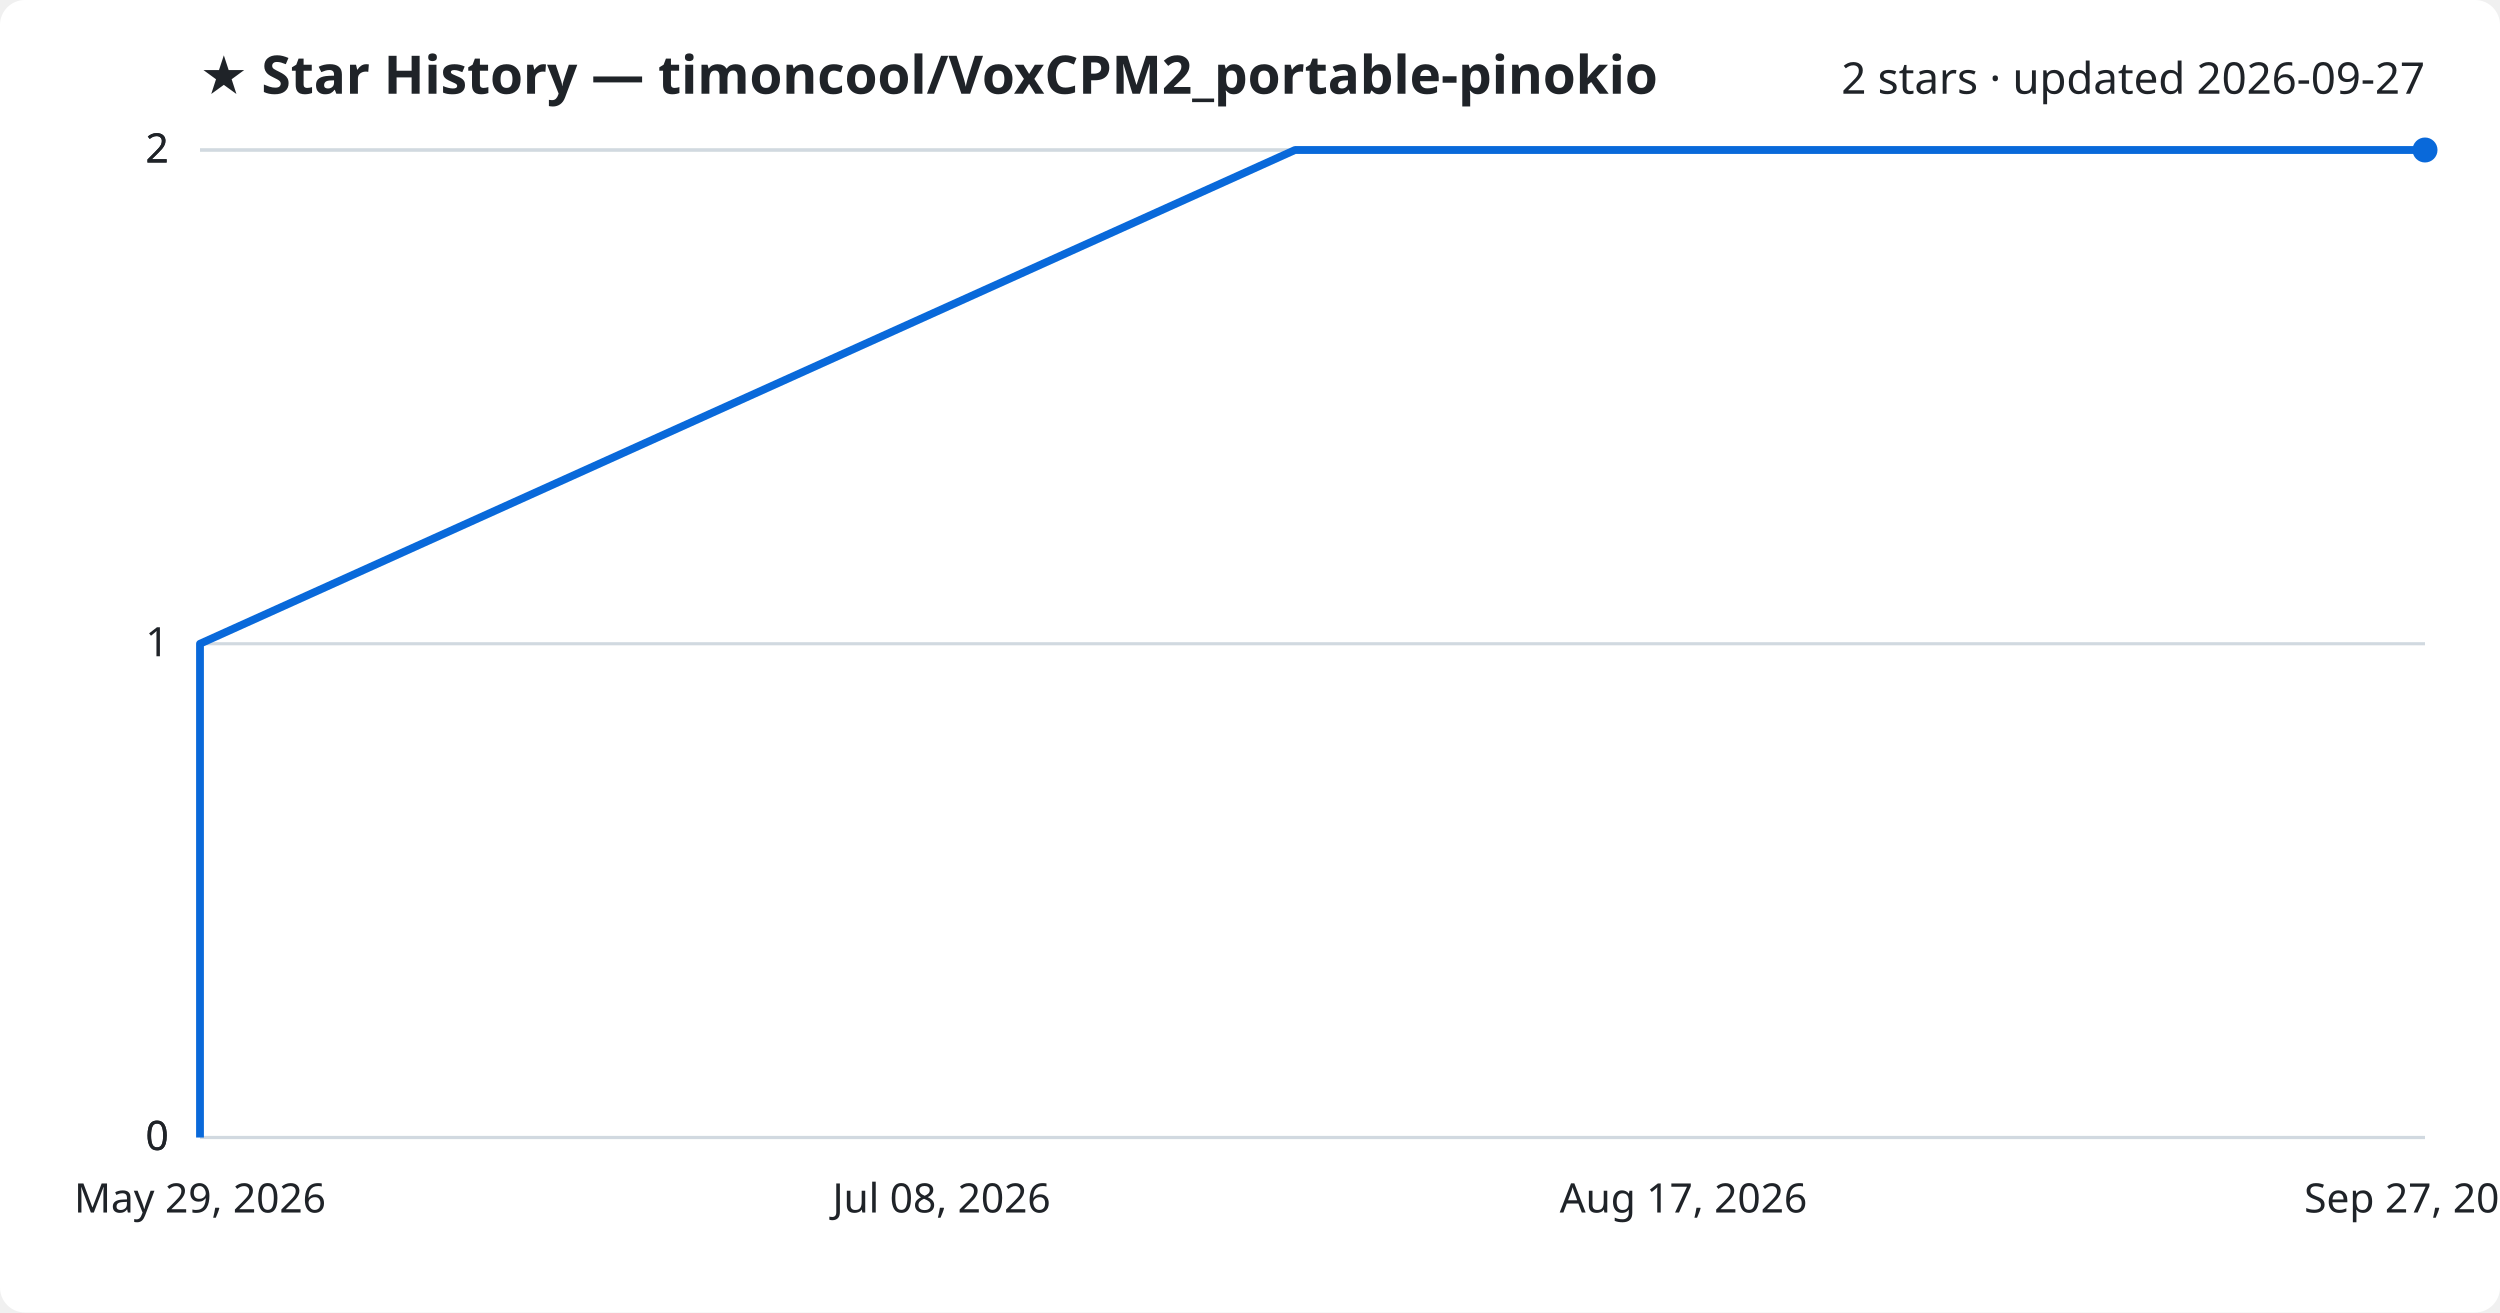
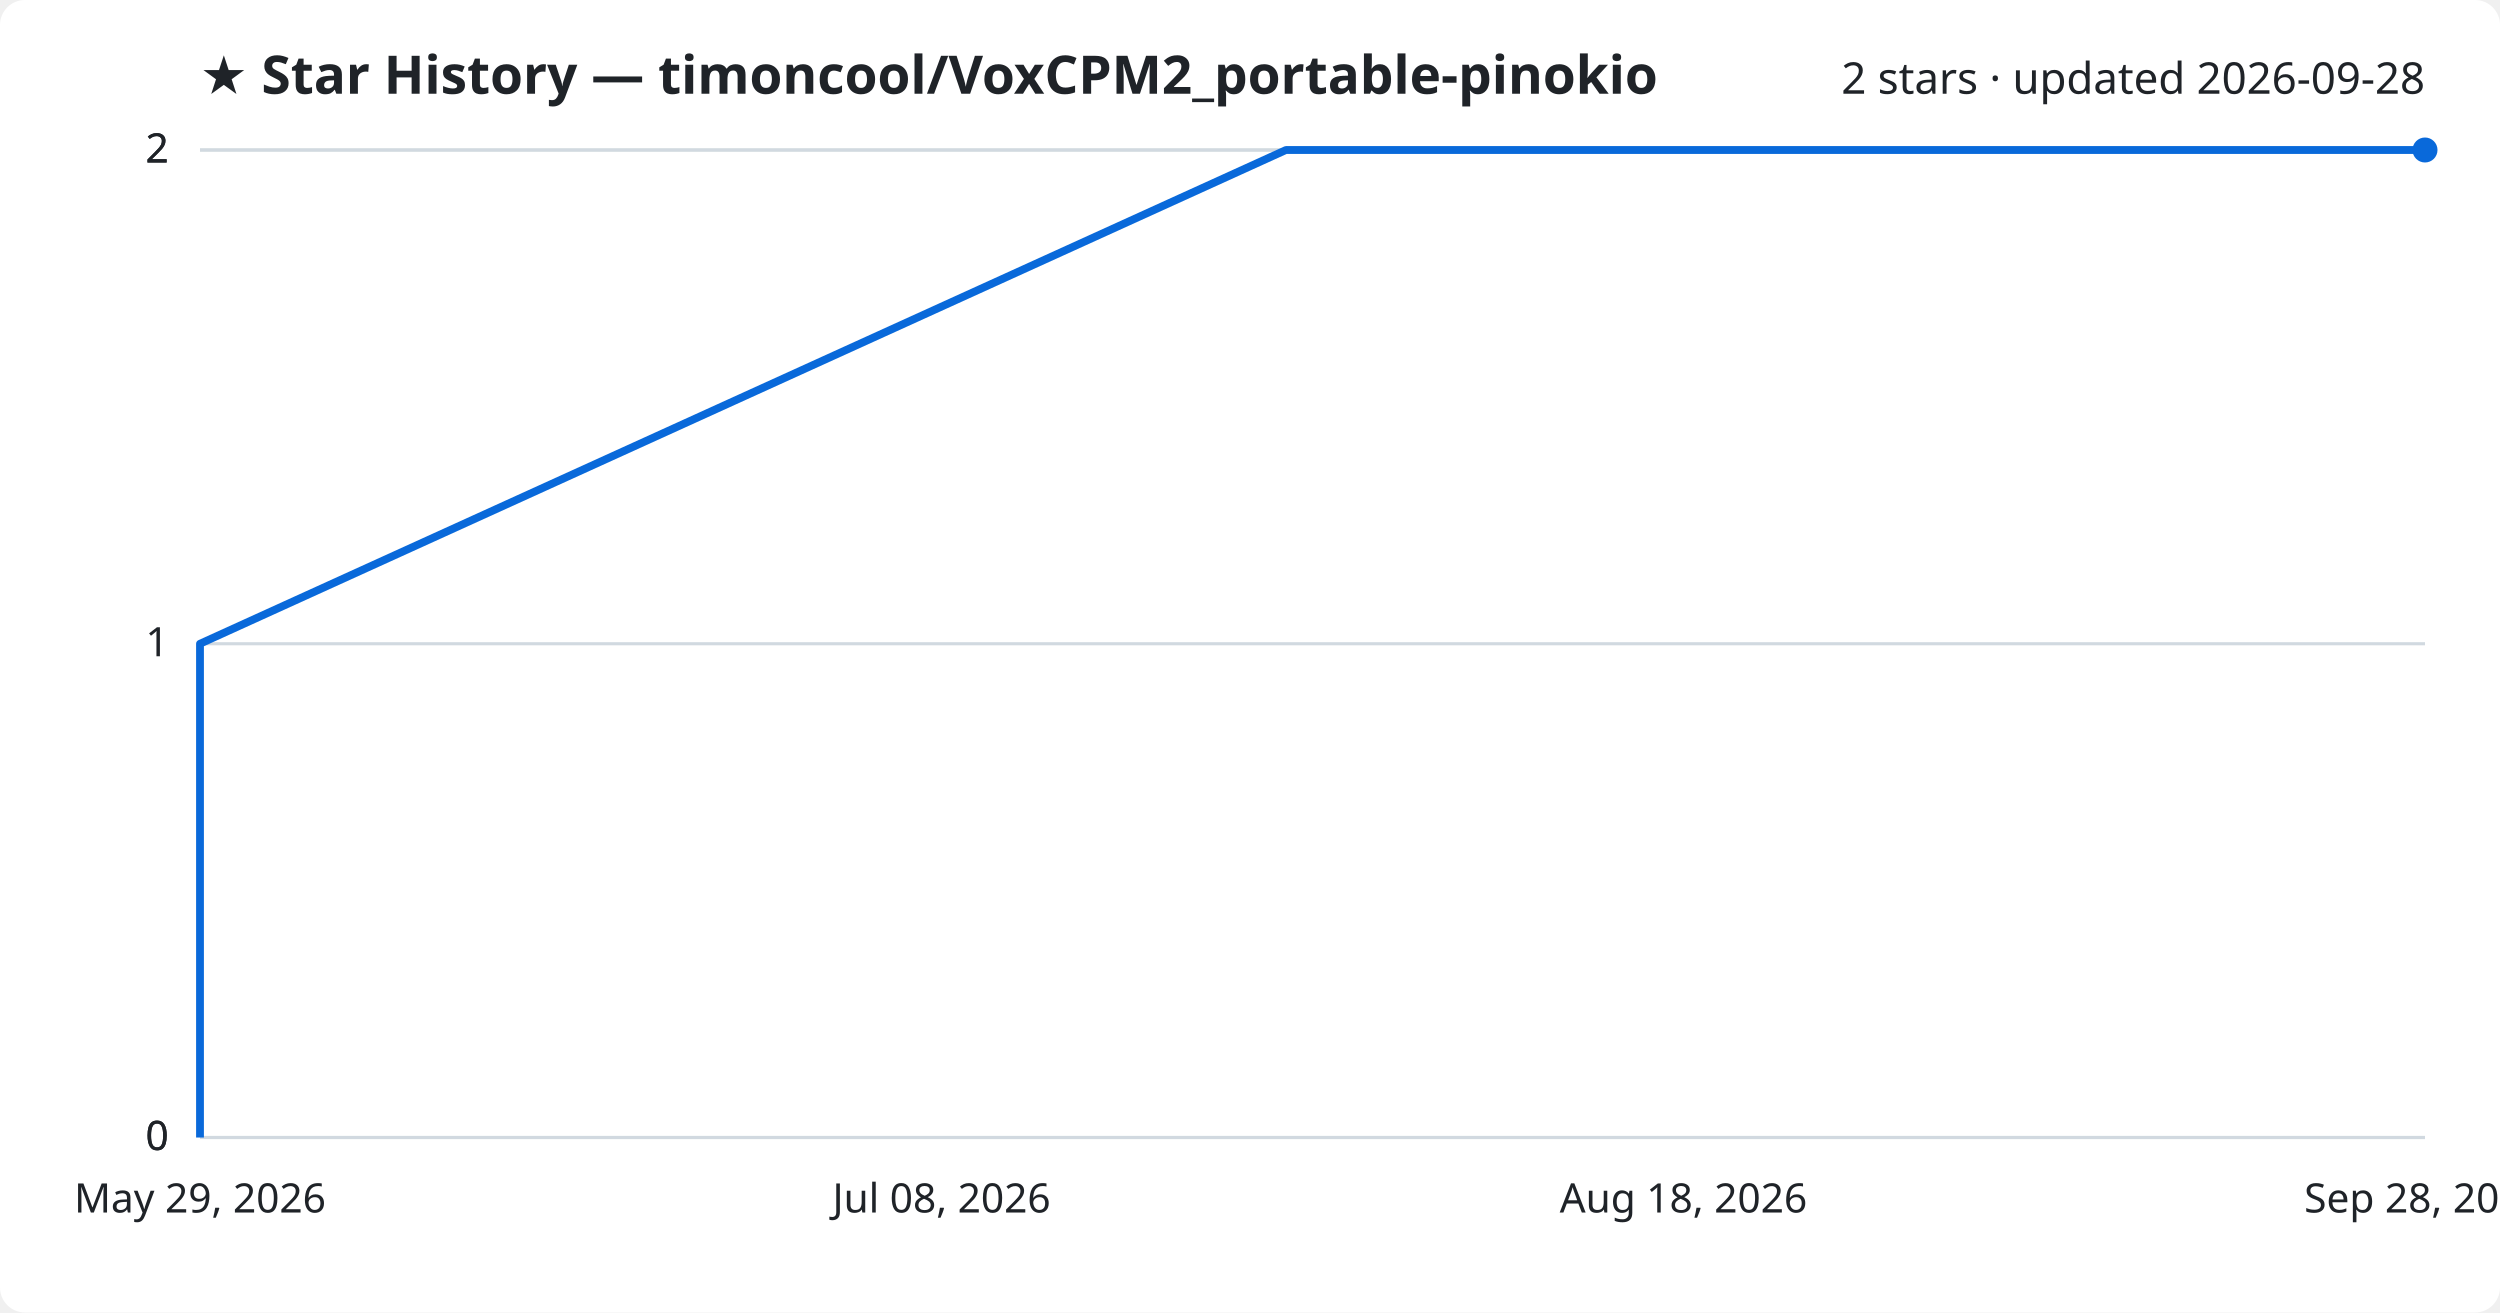
<svg xmlns="http://www.w3.org/2000/svg" viewBox="0 0 800 420" font-family="Segoe UI, sans-serif">
  <rect width="800" height="420" fill="#ffffff" rx="8" />
  <text x="64" y="30" fill="#1f2328" font-size="17" font-weight="700">★ Star History — timoncool/VoxCPM2_portable-pinokio</text>
-   <text x="776" y="30" fill="#1f2328" font-size="14" text-anchor="end">2 stars · updated 2026-09-27</text>
+   <text x="776" y="30" fill="#1f2328" font-size="14" text-anchor="end">2 stars · updated 2026-09-28</text>
  <line x1="64" y1="364.0" x2="776" y2="364.0" stroke="#d1d9e0" stroke-width="1" />
  <text x="54" y="368.0" fill="#1f2328" font-size="13" text-anchor="end">0</text>
  <line x1="64" y1="364.0" x2="776" y2="364.0" stroke="#d1d9e0" stroke-width="1" />
  <text x="54" y="368.0" fill="#1f2328" font-size="13" text-anchor="end">0</text>
  <line x1="64" y1="206.0" x2="776" y2="206.0" stroke="#d1d9e0" stroke-width="1" />
  <text x="54" y="210.0" fill="#1f2328" font-size="13" text-anchor="end">1</text>
  <line x1="64" y1="48.0" x2="776" y2="48.0" stroke="#d1d9e0" stroke-width="1" />
  <text x="54" y="52.0" fill="#1f2328" font-size="13" text-anchor="end">2</text>
  <line x1="64" y1="48.0" x2="776" y2="48.0" stroke="#d1d9e0" stroke-width="1" />
  <text x="54" y="52.0" fill="#1f2328" font-size="13" text-anchor="end">2</text>
-   <path d="M64.0,364.0 L64.0,206.0 L414.4,48.0 L776.0,48.0" fill="none" stroke="#0969da" stroke-width="2.5" stroke-linejoin="round" />
+   <path d="M64.0,364.0 L64.0,206.0 L411.5,48.0 L776.0,48.0" fill="none" stroke="#0969da" stroke-width="2.5" stroke-linejoin="round" />
  <circle cx="776.0" cy="48.0" r="4" fill="#0969da" />
  <text x="64.0" y="388" fill="#1f2328" font-size="13" text-anchor="middle">May 29, 2026</text>
  <text x="301.3" y="388" fill="#1f2328" font-size="13" text-anchor="middle">Jul 08, 2026</text>
-   <text x="538.7" y="388" fill="#1f2328" font-size="13" text-anchor="middle">Aug 17, 2026</text>
-   <text x="776.0" y="388" fill="#1f2328" font-size="13" text-anchor="middle">Sep 27, 2026</text>
+   <text x="538.7" y="388" fill="#1f2328" font-size="13" text-anchor="middle">Aug 18, 2026</text>
+   <text x="776.0" y="388" fill="#1f2328" font-size="13" text-anchor="middle">Sep 28, 2026</text>
</svg>
